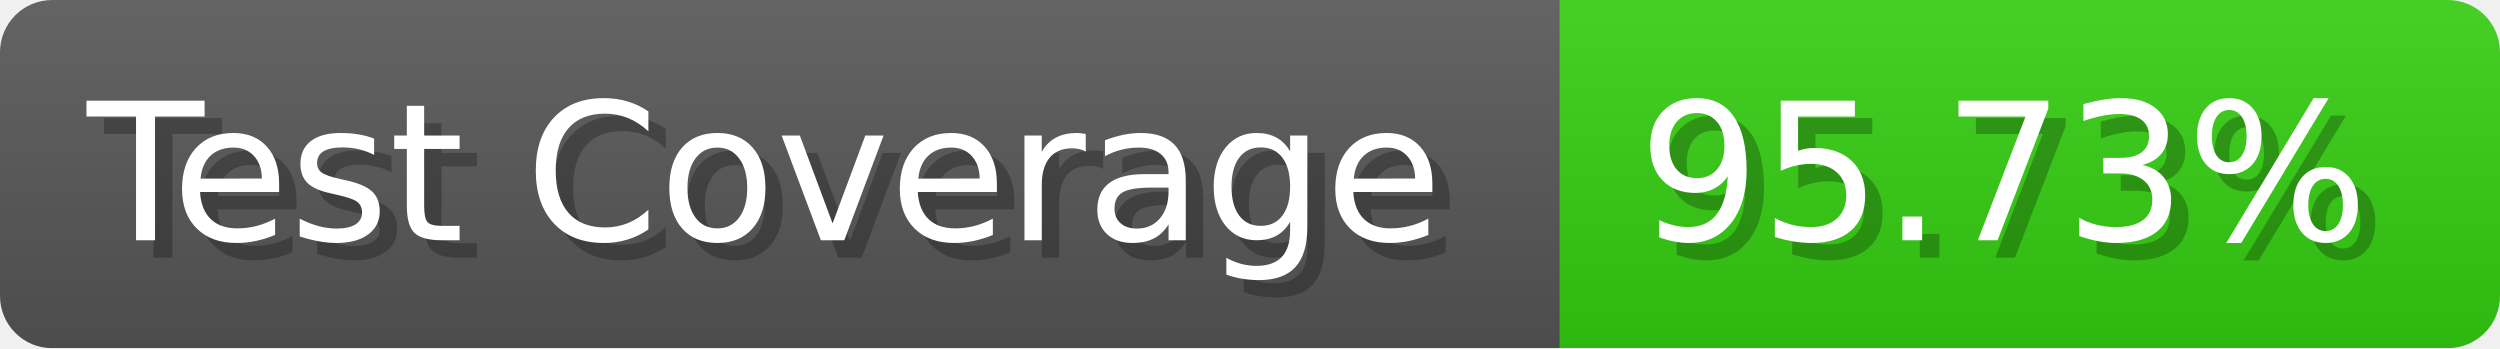
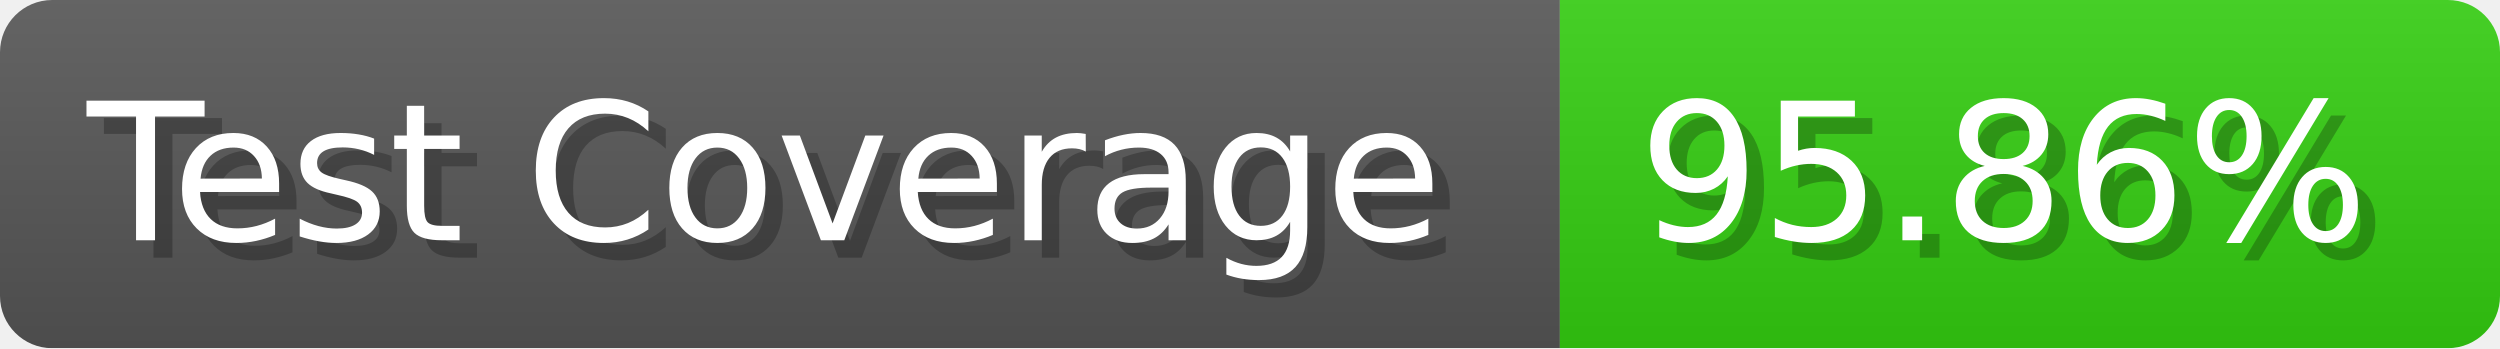
- <svg xmlns="http://www.w3.org/2000/svg" width="143.6" height="20" viewBox="0 0 1436 200" role="img" aria-label="Test Coverage: 95.73%">
+ <svg xmlns="http://www.w3.org/2000/svg" width="143.6" height="20" viewBox="0 0 1436 200" role="img" aria-label="Test Coverage: 95.86%">
  <linearGradient id="a" x2="0" y2="100%">
    <stop offset="0" stop-opacity=".1" stop-color="#EEE" />
    <stop offset="1" stop-opacity=".1" />
  </linearGradient>
  <mask id="m">
    <rect width="1436" height="200" rx="30" fill="#FFF" />
  </mask>
  <g mask="url(#m)">
    <rect width="896" height="200" fill="#555" />
    <rect width="540" height="200" fill="#3C1" x="896" />
    <rect width="1436" height="200" fill="url(#a)" />
  </g>
  <g aria-hidden="true" fill="#fff" text-anchor="start" font-family="Verdana,DejaVu Sans,sans-serif" font-size="110">
    <text x="60" y="148" textLength="796" fill="#000" opacity="0.25">Test Coverage</text>
    <text x="50" y="138" textLength="796">Test Coverage</text>
-     <text x="951" y="148" textLength="440" fill="#000" opacity="0.25">95.73%</text>
-     <text x="941" y="138" textLength="440">95.73%</text>
+     <text x="951" y="148" textLength="440" fill="#000" opacity="0.25">95.86%</text>
+     <text x="941" y="138" textLength="440">95.86%</text>
  </g>
</svg>
